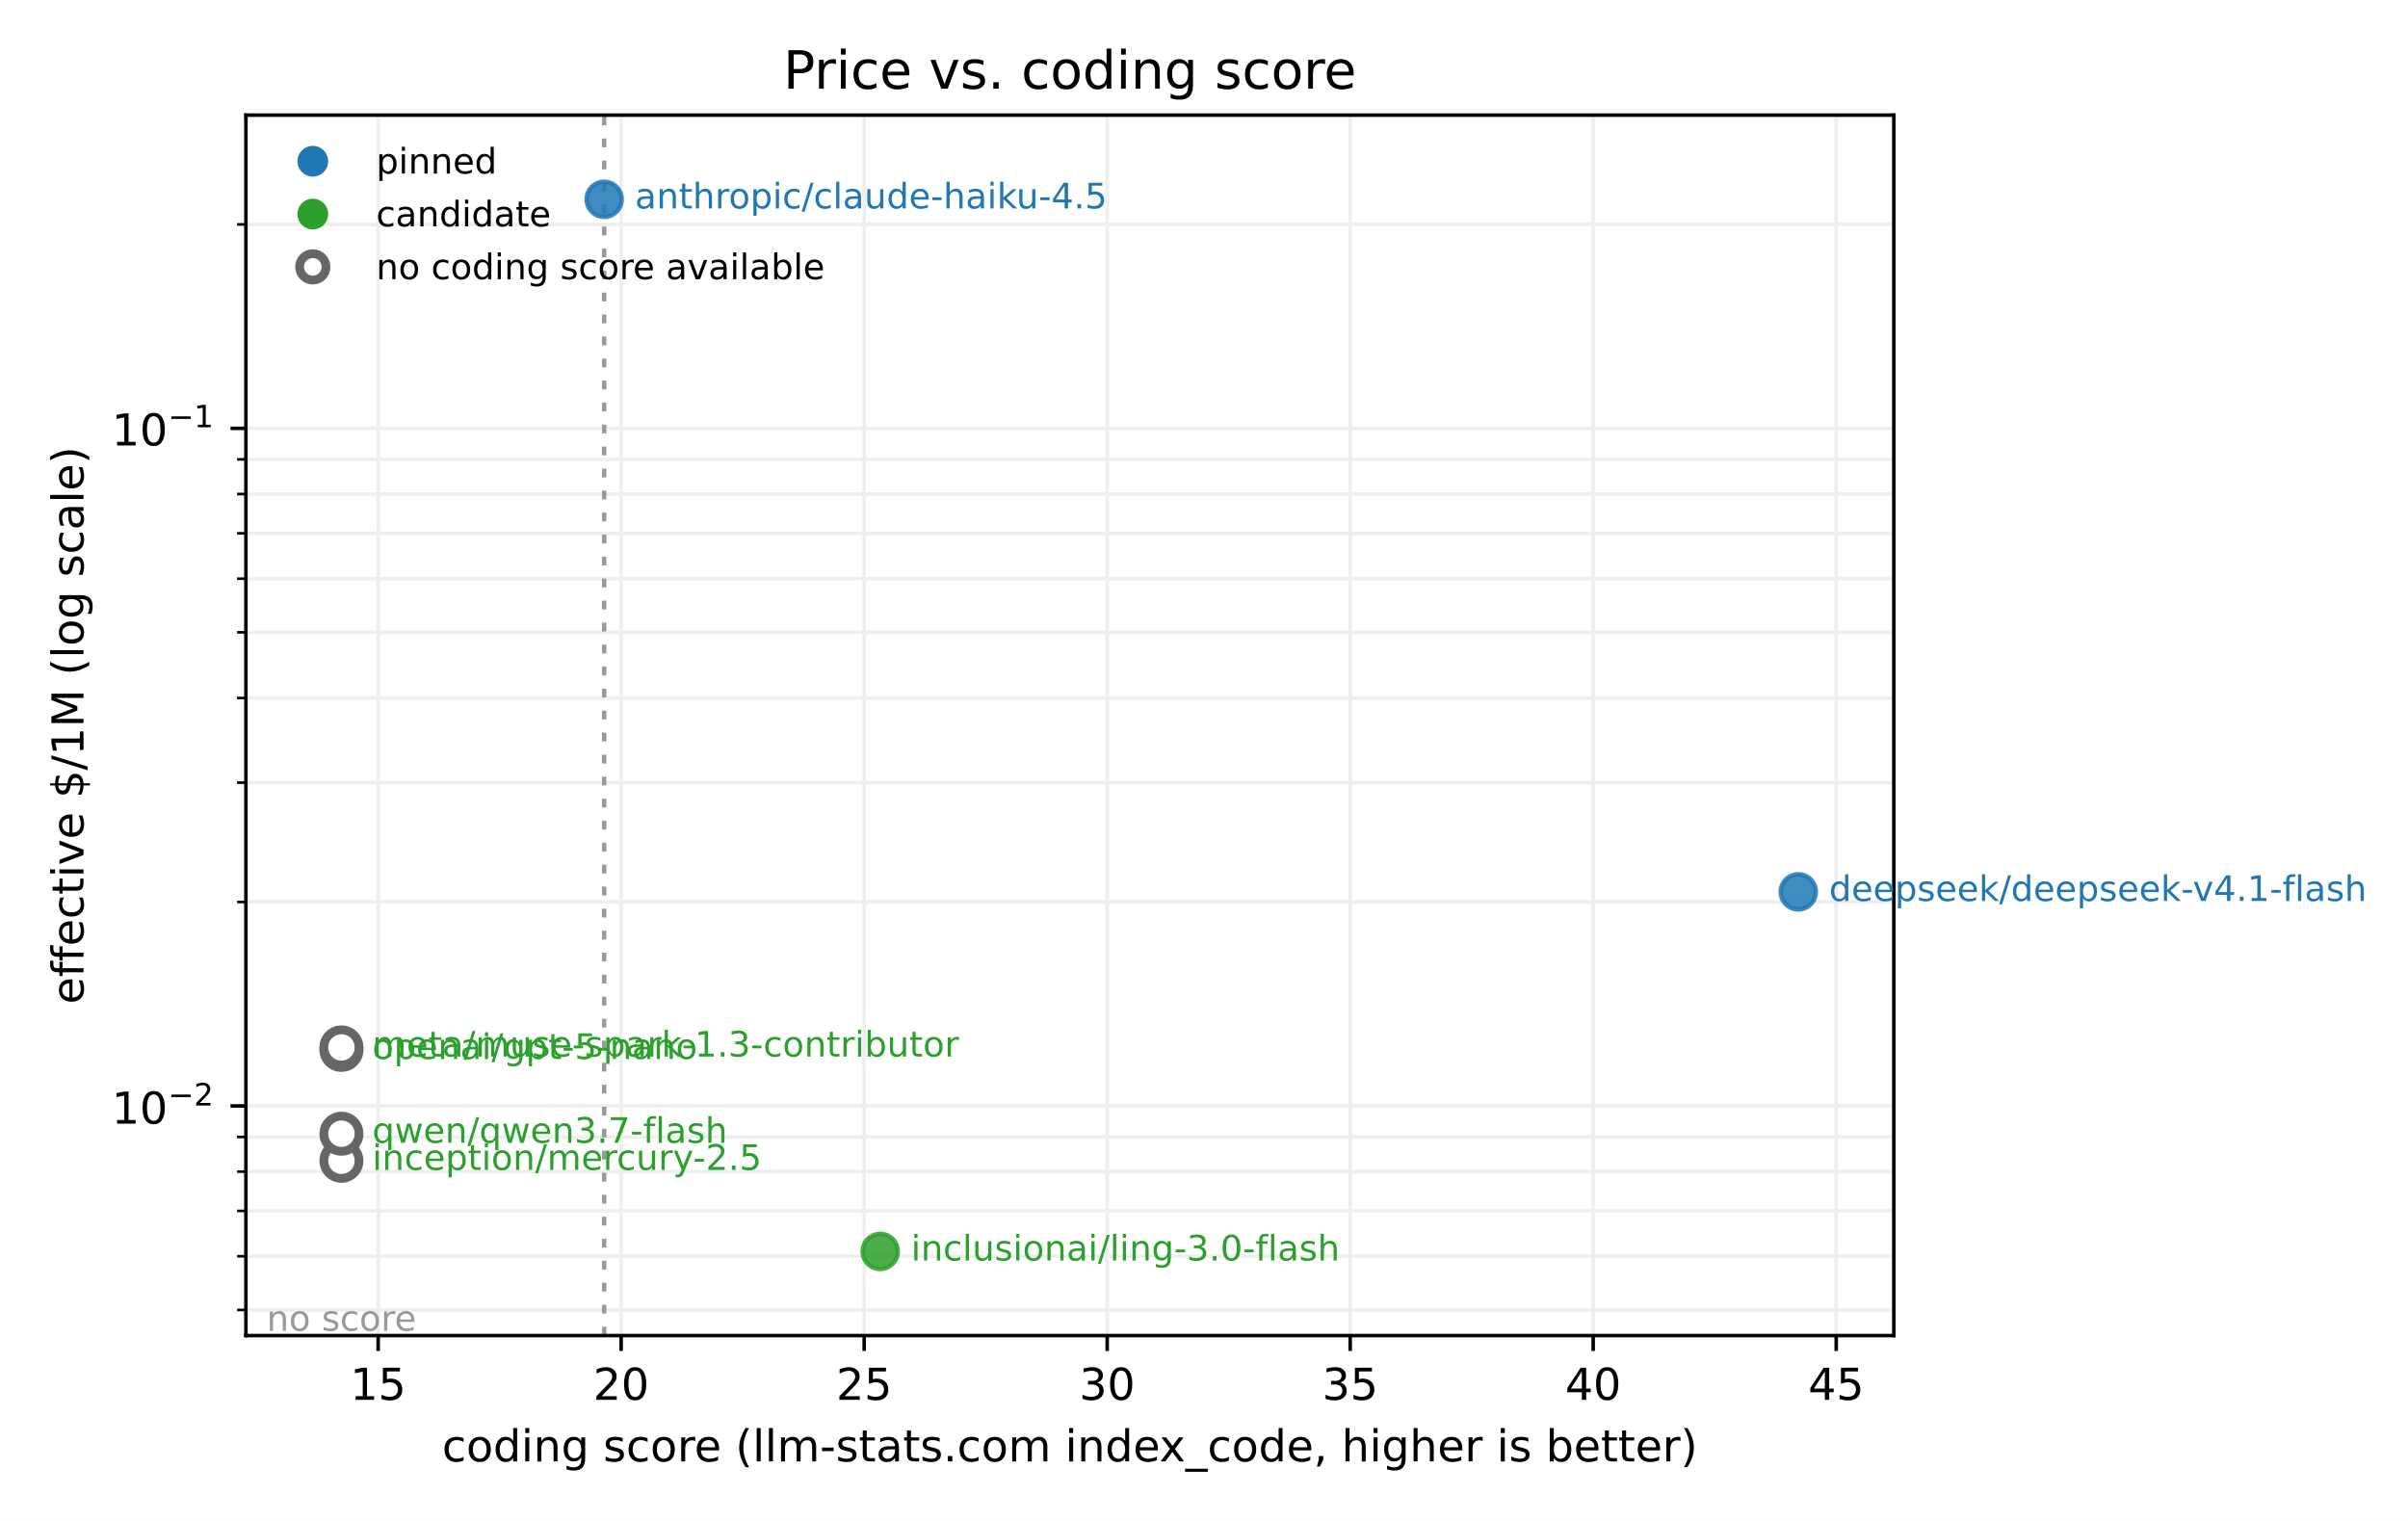
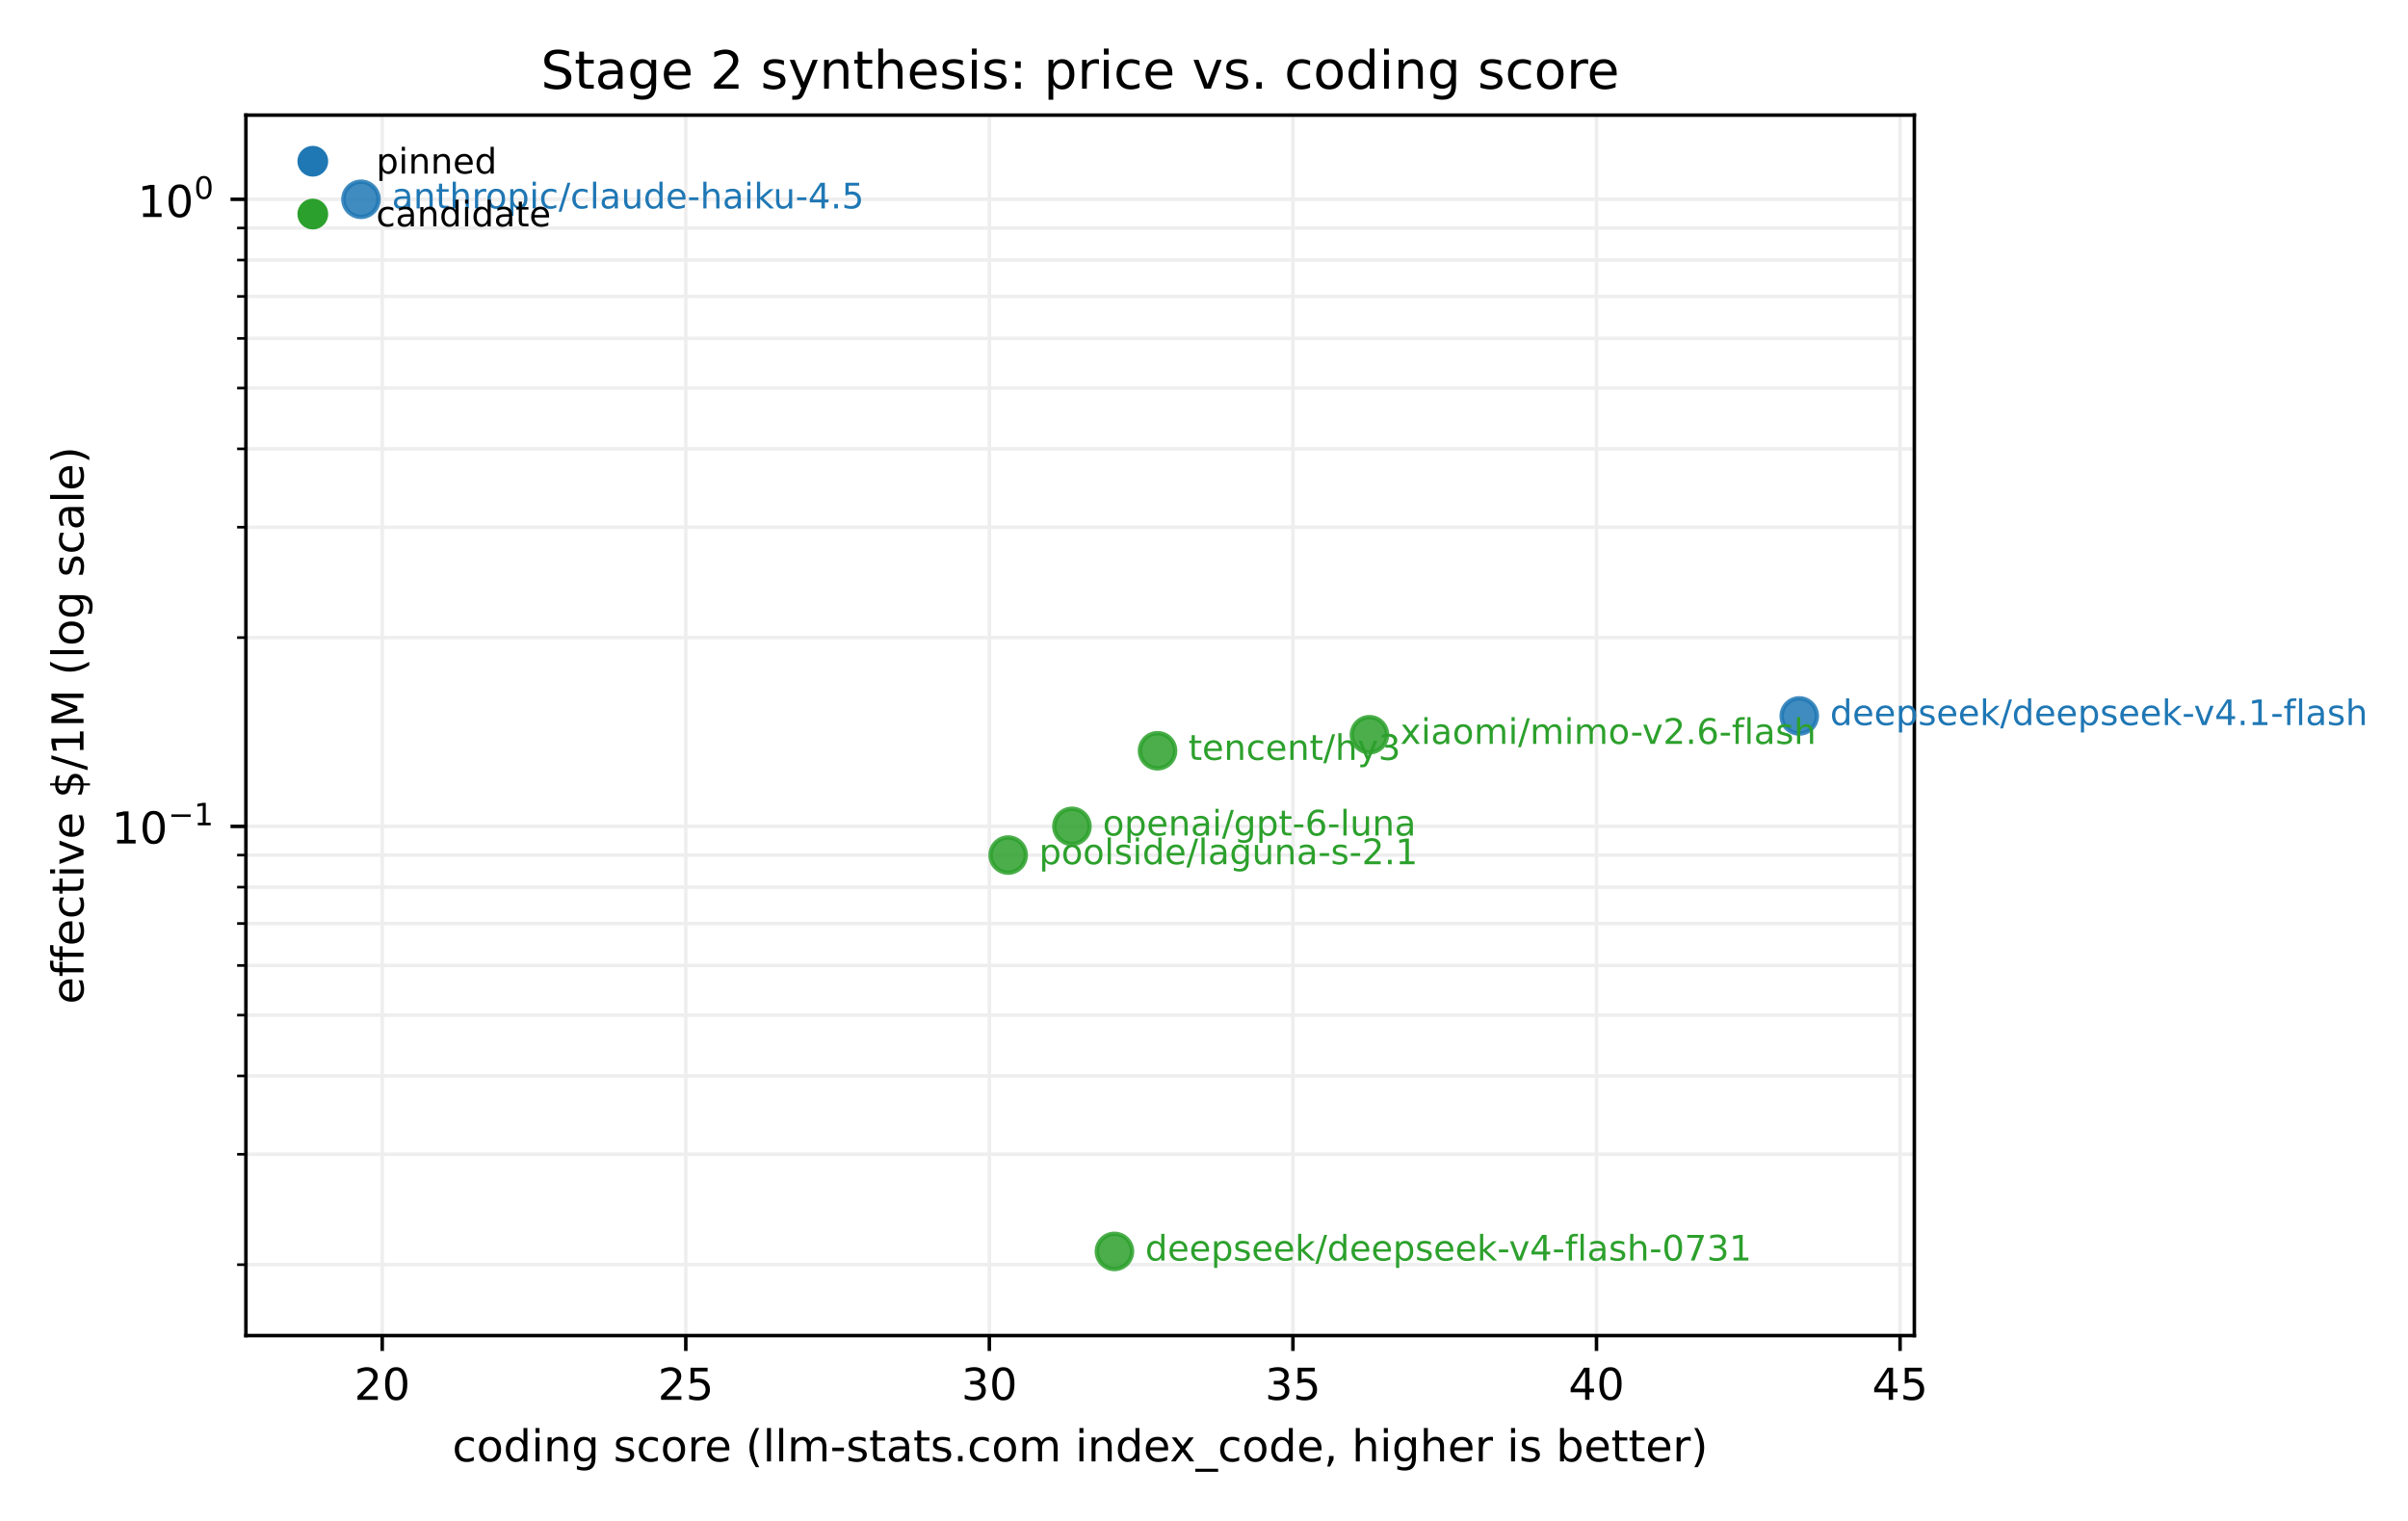
<svg xmlns="http://www.w3.org/2000/svg" xmlns:xlink="http://www.w3.org/1999/xlink" width="547.2pt" height="345.6pt" viewBox="0 0 547.2 345.6" version="1.1">
  <defs>
    <style type="text/css">*{stroke-linejoin: round; stroke-linecap: butt}</style>
  </defs>
  <g id="figure_1">
    <g id="patch_1">
      <path d="M 0 345.6  L 547.2 345.6  L 547.2 0  L 0 0  z " style="fill: #ffffff" />
    </g>
    <g id="axes_1">
      <g id="patch_2">
-         <path d="M 55.882 303.478  L 430.358 303.478  L 430.358 26.16  L 55.882 26.16  z " style="fill: #ffffff" />
+         <path d="M 55.882 303.478  L 435.021 303.478  L 435.021 26.16  L 55.882 26.16  z " style="fill: #ffffff" />
      </g>
      <g id="matplotlib.axis_1">
        <g id="xtick_1">
          <g id="line2d_1">
-             <path d="M 85.934 303.478  L 85.934 26.16  " clip-path="url(#pd146628f60)" style="fill: none; stroke: #eeeeee; stroke-width: 0.8; stroke-linecap: square" />
+             <path d="M 86.859 303.478  L 86.859 26.16  " clip-path="url(#p8eb4d63039)" style="fill: none; stroke: #eeeeee; stroke-width: 0.8; stroke-linecap: square" />
          </g>
          <g id="line2d_2">
            <defs>
-               <path id="me5ed998a8a" d="M 0 0  L 0 3.5  " style="stroke: #000000; stroke-width: 0.8" />
+               <path id="m6bf2c180ce" d="M 0 0  L 0 3.5  " style="stroke: #000000; stroke-width: 0.8" />
            </defs>
            <g>
-               <use xlink:href="#me5ed998a8a" x="85.934" y="303.478" style="stroke: #000000; stroke-width: 0.8" />
+               <use xlink:href="#m6bf2c180ce" x="86.859" y="303.478" style="stroke: #000000; stroke-width: 0.8" />
            </g>
          </g>
          <g id="text_1">
-             <text style="font-size: 10px; font-family: 'DejaVu Sans', 'Bitstream Vera Sans', 'Computer Modern Sans Serif', 'Lucida Grande', 'Verdana', 'Geneva', 'Lucid', 'Arial', 'Helvetica', 'Avant Garde', sans-serif; text-anchor: middle" x="85.934" y="318.075" transform="rotate(-0 85.93397 318.0753)">15</text>
+             <text style="font-size: 10px; font-family: 'DejaVu Sans', 'Bitstream Vera Sans', 'Computer Modern Sans Serif', 'Lucida Grande', 'Verdana', 'Geneva', 'Lucid', 'Arial', 'Helvetica', 'Avant Garde', sans-serif; text-anchor: middle" x="86.859" y="318.075" transform="rotate(-0 86.85865 318.0753)">20</text>
          </g>
        </g>
        <g id="xtick_2">
          <g id="line2d_3">
-             <path d="M 141.156 303.478  L 141.156 26.16  " clip-path="url(#pd146628f60)" style="fill: none; stroke: #eeeeee; stroke-width: 0.8; stroke-linecap: square" />
+             <path d="M 155.842 303.478  L 155.842 26.16  " clip-path="url(#p8eb4d63039)" style="fill: none; stroke: #eeeeee; stroke-width: 0.8; stroke-linecap: square" />
          </g>
          <g id="line2d_4">
            <g>
-               <use xlink:href="#me5ed998a8a" x="141.156" y="303.478" style="stroke: #000000; stroke-width: 0.8" />
+               <use xlink:href="#m6bf2c180ce" x="155.842" y="303.478" style="stroke: #000000; stroke-width: 0.8" />
            </g>
          </g>
          <g id="text_2">
-             <text style="font-size: 10px; font-family: 'DejaVu Sans', 'Bitstream Vera Sans', 'Computer Modern Sans Serif', 'Lucida Grande', 'Verdana', 'Geneva', 'Lucid', 'Arial', 'Helvetica', 'Avant Garde', sans-serif; text-anchor: middle" x="141.156" y="318.075" transform="rotate(-0 141.1556 318.0753)">20</text>
+             <text style="font-size: 10px; font-family: 'DejaVu Sans', 'Bitstream Vera Sans', 'Computer Modern Sans Serif', 'Lucida Grande', 'Verdana', 'Geneva', 'Lucid', 'Arial', 'Helvetica', 'Avant Garde', sans-serif; text-anchor: middle" x="155.842" y="318.075" transform="rotate(-0 155.8421 318.0753)">25</text>
          </g>
        </g>
        <g id="xtick_3">
          <g id="line2d_5">
-             <path d="M 196.377 303.478  L 196.377 26.16  " clip-path="url(#pd146628f60)" style="fill: none; stroke: #eeeeee; stroke-width: 0.8; stroke-linecap: square" />
+             <path d="M 224.825 303.478  L 224.825 26.16  " clip-path="url(#p8eb4d63039)" style="fill: none; stroke: #eeeeee; stroke-width: 0.8; stroke-linecap: square" />
          </g>
          <g id="line2d_6">
            <g>
-               <use xlink:href="#me5ed998a8a" x="196.377" y="303.478" style="stroke: #000000; stroke-width: 0.8" />
+               <use xlink:href="#m6bf2c180ce" x="224.825" y="303.478" style="stroke: #000000; stroke-width: 0.8" />
            </g>
          </g>
          <g id="text_3">
-             <text style="font-size: 10px; font-family: 'DejaVu Sans', 'Bitstream Vera Sans', 'Computer Modern Sans Serif', 'Lucida Grande', 'Verdana', 'Geneva', 'Lucid', 'Arial', 'Helvetica', 'Avant Garde', sans-serif; text-anchor: middle" x="196.377" y="318.075" transform="rotate(-0 196.3773 318.0753)">25</text>
+             <text style="font-size: 10px; font-family: 'DejaVu Sans', 'Bitstream Vera Sans', 'Computer Modern Sans Serif', 'Lucida Grande', 'Verdana', 'Geneva', 'Lucid', 'Arial', 'Helvetica', 'Avant Garde', sans-serif; text-anchor: middle" x="224.825" y="318.075" transform="rotate(-0 224.8255 318.0753)">30</text>
          </g>
        </g>
        <g id="xtick_4">
          <g id="line2d_7">
-             <path d="M 251.599 303.478  L 251.599 26.16  " clip-path="url(#pd146628f60)" style="fill: none; stroke: #eeeeee; stroke-width: 0.8; stroke-linecap: square" />
+             <path d="M 293.809 303.478  L 293.809 26.16  " clip-path="url(#p8eb4d63039)" style="fill: none; stroke: #eeeeee; stroke-width: 0.8; stroke-linecap: square" />
          </g>
          <g id="line2d_8">
            <g>
-               <use xlink:href="#me5ed998a8a" x="251.599" y="303.478" style="stroke: #000000; stroke-width: 0.8" />
+               <use xlink:href="#m6bf2c180ce" x="293.809" y="303.478" style="stroke: #000000; stroke-width: 0.8" />
            </g>
          </g>
          <g id="text_4">
-             <text style="font-size: 10px; font-family: 'DejaVu Sans', 'Bitstream Vera Sans', 'Computer Modern Sans Serif', 'Lucida Grande', 'Verdana', 'Geneva', 'Lucid', 'Arial', 'Helvetica', 'Avant Garde', sans-serif; text-anchor: middle" x="251.599" y="318.075" transform="rotate(-0 251.599 318.0753)">30</text>
+             <text style="font-size: 10px; font-family: 'DejaVu Sans', 'Bitstream Vera Sans', 'Computer Modern Sans Serif', 'Lucida Grande', 'Verdana', 'Geneva', 'Lucid', 'Arial', 'Helvetica', 'Avant Garde', sans-serif; text-anchor: middle" x="293.809" y="318.075" transform="rotate(-0 293.8089 318.0753)">35</text>
          </g>
        </g>
        <g id="xtick_5">
          <g id="line2d_9">
-             <path d="M 306.821 303.478  L 306.821 26.16  " clip-path="url(#pd146628f60)" style="fill: none; stroke: #eeeeee; stroke-width: 0.8; stroke-linecap: square" />
+             <path d="M 362.792 303.478  L 362.792 26.16  " clip-path="url(#p8eb4d63039)" style="fill: none; stroke: #eeeeee; stroke-width: 0.8; stroke-linecap: square" />
          </g>
          <g id="line2d_10">
            <g>
-               <use xlink:href="#me5ed998a8a" x="306.821" y="303.478" style="stroke: #000000; stroke-width: 0.8" />
+               <use xlink:href="#m6bf2c180ce" x="362.792" y="303.478" style="stroke: #000000; stroke-width: 0.8" />
            </g>
          </g>
          <g id="text_5">
-             <text style="font-size: 10px; font-family: 'DejaVu Sans', 'Bitstream Vera Sans', 'Computer Modern Sans Serif', 'Lucida Grande', 'Verdana', 'Geneva', 'Lucid', 'Arial', 'Helvetica', 'Avant Garde', sans-serif; text-anchor: middle" x="306.821" y="318.075" transform="rotate(-0 306.8206 318.0753)">35</text>
+             <text style="font-size: 10px; font-family: 'DejaVu Sans', 'Bitstream Vera Sans', 'Computer Modern Sans Serif', 'Lucida Grande', 'Verdana', 'Geneva', 'Lucid', 'Arial', 'Helvetica', 'Avant Garde', sans-serif; text-anchor: middle" x="362.792" y="318.075" transform="rotate(-0 362.7923 318.0753)">40</text>
          </g>
        </g>
        <g id="xtick_6">
          <g id="line2d_11">
-             <path d="M 362.042 303.478  L 362.042 26.16  " clip-path="url(#pd146628f60)" style="fill: none; stroke: #eeeeee; stroke-width: 0.8; stroke-linecap: square" />
+             <path d="M 431.776 303.478  L 431.776 26.16  " clip-path="url(#p8eb4d63039)" style="fill: none; stroke: #eeeeee; stroke-width: 0.8; stroke-linecap: square" />
          </g>
          <g id="line2d_12">
            <g>
-               <use xlink:href="#me5ed998a8a" x="362.042" y="303.478" style="stroke: #000000; stroke-width: 0.8" />
+               <use xlink:href="#m6bf2c180ce" x="431.776" y="303.478" style="stroke: #000000; stroke-width: 0.8" />
            </g>
          </g>
          <g id="text_6">
-             <text style="font-size: 10px; font-family: 'DejaVu Sans', 'Bitstream Vera Sans', 'Computer Modern Sans Serif', 'Lucida Grande', 'Verdana', 'Geneva', 'Lucid', 'Arial', 'Helvetica', 'Avant Garde', sans-serif; text-anchor: middle" x="362.042" y="318.075" transform="rotate(-0 362.0423 318.0753)">40</text>
-           </g>
-         </g>
-         <g id="xtick_7">
-           <g id="line2d_13">
-             <path d="M 417.264 303.478  L 417.264 26.16  " clip-path="url(#pd146628f60)" style="fill: none; stroke: #eeeeee; stroke-width: 0.8; stroke-linecap: square" />
-           </g>
-           <g id="line2d_14">
-             <g>
-               <use xlink:href="#me5ed998a8a" x="417.264" y="303.478" style="stroke: #000000; stroke-width: 0.8" />
-             </g>
-           </g>
-           <g id="text_7">
-             <text style="font-size: 10px; font-family: 'DejaVu Sans', 'Bitstream Vera Sans', 'Computer Modern Sans Serif', 'Lucida Grande', 'Verdana', 'Geneva', 'Lucid', 'Arial', 'Helvetica', 'Avant Garde', sans-serif; text-anchor: middle" x="417.264" y="318.075" transform="rotate(-0 417.2639 318.0753)">45</text>
-           </g>
-         </g>
-         <g id="text_8">
-           <text style="font-size: 10px; font-family: 'DejaVu Sans', 'Bitstream Vera Sans', 'Computer Modern Sans Serif', 'Lucida Grande', 'Verdana', 'Geneva', 'Lucid', 'Arial', 'Helvetica', 'Avant Garde', sans-serif; text-anchor: middle" x="243.12" y="332.076" transform="rotate(-0 243.1202 332.0761)">coding score (llm-stats.com index_code, higher is better)</text>
+             <text style="font-size: 10px; font-family: 'DejaVu Sans', 'Bitstream Vera Sans', 'Computer Modern Sans Serif', 'Lucida Grande', 'Verdana', 'Geneva', 'Lucid', 'Arial', 'Helvetica', 'Avant Garde', sans-serif; text-anchor: middle" x="431.776" y="318.075" transform="rotate(-0 431.7757 318.0753)">45</text>
+           </g>
+         </g>
+         <g id="text_7">
+           <text style="font-size: 10px; font-family: 'DejaVu Sans', 'Bitstream Vera Sans', 'Computer Modern Sans Serif', 'Lucida Grande', 'Verdana', 'Geneva', 'Lucid', 'Arial', 'Helvetica', 'Avant Garde', sans-serif; text-anchor: middle" x="245.451" y="332.076" transform="rotate(-0 245.4515 332.0761)">coding score (llm-stats.com index_code, higher is better)</text>
        </g>
      </g>
      <g id="matplotlib.axis_2">
        <g id="ytick_1">
-           <g id="line2d_15">
-             <path d="M 55.882 251.3  L 430.358 251.3  " clip-path="url(#pd146628f60)" style="fill: none; stroke: #eeeeee; stroke-width: 0.8; stroke-linecap: square" />
-           </g>
-           <g id="line2d_16">
+           <g id="line2d_13">
+             <path d="M 55.882 187.775  L 435.021 187.775  " clip-path="url(#p8eb4d63039)" style="fill: none; stroke: #eeeeee; stroke-width: 0.8; stroke-linecap: square" />
+           </g>
+           <g id="line2d_14">
            <defs>
-               <path id="m672f24136f" d="M 0 0  L -3.5 0  " style="stroke: #000000; stroke-width: 0.8" />
+               <path id="mfe3a9c7c57" d="M 0 0  L -3.5 0  " style="stroke: #000000; stroke-width: 0.8" />
            </defs>
            <g>
-               <use xlink:href="#m672f24136f" x="55.882" y="251.3" style="stroke: #000000; stroke-width: 0.8" />
-             </g>
-           </g>
-           <g id="text_9">
-             <g transform="translate(25.38234 256.0004)">
-               <text>
-                 <tspan x="0" y="-0.675" style="font-size: 10px; font-family: 'DejaVu Sans'">1</tspan>
-                 <tspan x="6.362" y="-0.675" style="font-size: 10px; font-family: 'DejaVu Sans'">0</tspan>
-                 <tspan x="12.82" y="-4.805" style="font-size: 7px; font-family: 'DejaVu Sans'">−</tspan>
-                 <tspan x="18.686" y="-4.805" style="font-size: 7px; font-family: 'DejaVu Sans'">2</tspan>
-               </text>
-             </g>
-           </g>
-         </g>
-         <g id="ytick_2">
-           <g id="line2d_17">
-             <path d="M 55.882 97.335  L 430.358 97.335  " clip-path="url(#pd146628f60)" style="fill: none; stroke: #eeeeee; stroke-width: 0.8; stroke-linecap: square" />
-           </g>
-           <g id="line2d_18">
-             <g>
-               <use xlink:href="#m672f24136f" x="55.882" y="97.335" style="stroke: #000000; stroke-width: 0.8" />
-             </g>
-           </g>
-           <g id="text_10">
-             <g transform="translate(25.38234 101.9847)">
+               <use xlink:href="#mfe3a9c7c57" x="55.882" y="187.775" style="stroke: #000000; stroke-width: 0.8" />
+             </g>
+           </g>
+           <g id="text_8">
+             <g transform="translate(25.38234 192.4253)">
              <text>
                <tspan x="0" y="-0.762" style="font-size: 10px; font-family: 'DejaVu Sans'">1</tspan>
                <tspan x="6.362" y="-0.762" style="font-size: 10px; font-family: 'DejaVu Sans'">0</tspan>
                <tspan x="12.82" y="-4.892" style="font-size: 7px; font-family: 'DejaVu Sans'">−</tspan>
                <tspan x="18.686" y="-4.892" style="font-size: 7px; font-family: 'DejaVu Sans'">1</tspan>
              </text>
            </g>
          </g>
        </g>
+         <g id="ytick_2">
+           <g id="line2d_15">
+             <path d="M 55.882 45.285  L 435.021 45.285  " clip-path="url(#p8eb4d63039)" style="fill: none; stroke: #eeeeee; stroke-width: 0.8; stroke-linecap: square" />
+           </g>
+           <g id="line2d_16">
+             <g>
+               <use xlink:href="#mfe3a9c7c57" x="55.882" y="45.285" style="stroke: #000000; stroke-width: 0.8" />
+             </g>
+           </g>
+           <g id="text_9">
+             <g transform="translate(31.28234 49.98536)">
+               <text>
+                 <tspan x="0" y="-0.675" style="font-size: 10px; font-family: 'DejaVu Sans'">1</tspan>
+                 <tspan x="6.362" y="-0.675" style="font-size: 10px; font-family: 'DejaVu Sans'">0</tspan>
+                 <tspan x="12.82" y="-4.805" style="font-size: 7px; font-family: 'DejaVu Sans'">0</tspan>
+               </text>
+             </g>
+           </g>
+         </g>
        <g id="ytick_3">
+           <g id="line2d_17">
+             <path d="M 55.882 287.372  L 435.021 287.372  " clip-path="url(#p8eb4d63039)" style="fill: none; stroke: #eeeeee; stroke-width: 0.8; stroke-linecap: square" />
+           </g>
+           <g id="line2d_18">
+             <defs>
+               <path id="m5beb998889" d="M 0 0  L -2 0  " style="stroke: #000000; stroke-width: 0.6" />
+             </defs>
+             <g>
+               <use xlink:href="#m5beb998889" x="55.882" y="287.372" style="stroke: #000000; stroke-width: 0.6" />
+             </g>
+           </g>
+         </g>
+         <g id="ytick_4">
          <g id="line2d_19">
-             <path d="M 55.882 297.649  L 430.358 297.649  " clip-path="url(#pd146628f60)" style="fill: none; stroke: #eeeeee; stroke-width: 0.8; stroke-linecap: square" />
+             <path d="M 55.882 262.28  L 435.021 262.28  " clip-path="url(#p8eb4d63039)" style="fill: none; stroke: #eeeeee; stroke-width: 0.8; stroke-linecap: square" />
          </g>
          <g id="line2d_20">
-             <defs>
-               <path id="mcf8f1d954f" d="M 0 0  L -2 0  " style="stroke: #000000; stroke-width: 0.6" />
-             </defs>
-             <g>
-               <use xlink:href="#mcf8f1d954f" x="55.882" y="297.649" style="stroke: #000000; stroke-width: 0.6" />
-             </g>
-           </g>
-         </g>
-         <g id="ytick_4">
+             <g>
+               <use xlink:href="#m5beb998889" x="55.882" y="262.28" style="stroke: #000000; stroke-width: 0.6" />
+             </g>
+           </g>
+         </g>
+         <g id="ytick_5">
          <g id="line2d_21">
-             <path d="M 55.882 285.458  L 430.358 285.458  " clip-path="url(#pd146628f60)" style="fill: none; stroke: #eeeeee; stroke-width: 0.8; stroke-linecap: square" />
+             <path d="M 55.882 244.478  L 435.021 244.478  " clip-path="url(#p8eb4d63039)" style="fill: none; stroke: #eeeeee; stroke-width: 0.8; stroke-linecap: square" />
          </g>
          <g id="line2d_22">
            <g>
-               <use xlink:href="#mcf8f1d954f" x="55.882" y="285.458" style="stroke: #000000; stroke-width: 0.6" />
-             </g>
-           </g>
-         </g>
-         <g id="ytick_5">
+               <use xlink:href="#m5beb998889" x="55.882" y="244.478" style="stroke: #000000; stroke-width: 0.6" />
+             </g>
+           </g>
+         </g>
+         <g id="ytick_6">
          <g id="line2d_23">
-             <path d="M 55.882 275.15  L 430.358 275.15  " clip-path="url(#pd146628f60)" style="fill: none; stroke: #eeeeee; stroke-width: 0.8; stroke-linecap: square" />
+             <path d="M 55.882 230.669  L 435.021 230.669  " clip-path="url(#p8eb4d63039)" style="fill: none; stroke: #eeeeee; stroke-width: 0.8; stroke-linecap: square" />
          </g>
          <g id="line2d_24">
            <g>
-               <use xlink:href="#mcf8f1d954f" x="55.882" y="275.15" style="stroke: #000000; stroke-width: 0.6" />
-             </g>
-           </g>
-         </g>
-         <g id="ytick_6">
+               <use xlink:href="#m5beb998889" x="55.882" y="230.669" style="stroke: #000000; stroke-width: 0.6" />
+             </g>
+           </g>
+         </g>
+         <g id="ytick_7">
          <g id="line2d_25">
-             <path d="M 55.882 266.221  L 430.358 266.221  " clip-path="url(#pd146628f60)" style="fill: none; stroke: #eeeeee; stroke-width: 0.8; stroke-linecap: square" />
+             <path d="M 55.882 219.387  L 435.021 219.387  " clip-path="url(#p8eb4d63039)" style="fill: none; stroke: #eeeeee; stroke-width: 0.8; stroke-linecap: square" />
          </g>
          <g id="line2d_26">
            <g>
-               <use xlink:href="#mcf8f1d954f" x="55.882" y="266.221" style="stroke: #000000; stroke-width: 0.6" />
-             </g>
-           </g>
-         </g>
-         <g id="ytick_7">
+               <use xlink:href="#m5beb998889" x="55.882" y="219.387" style="stroke: #000000; stroke-width: 0.6" />
+             </g>
+           </g>
+         </g>
+         <g id="ytick_8">
          <g id="line2d_27">
-             <path d="M 55.882 258.346  L 430.358 258.346  " clip-path="url(#pd146628f60)" style="fill: none; stroke: #eeeeee; stroke-width: 0.8; stroke-linecap: square" />
+             <path d="M 55.882 209.847  L 435.021 209.847  " clip-path="url(#p8eb4d63039)" style="fill: none; stroke: #eeeeee; stroke-width: 0.8; stroke-linecap: square" />
          </g>
          <g id="line2d_28">
            <g>
-               <use xlink:href="#mcf8f1d954f" x="55.882" y="258.346" style="stroke: #000000; stroke-width: 0.6" />
-             </g>
-           </g>
-         </g>
-         <g id="ytick_8">
+               <use xlink:href="#m5beb998889" x="55.882" y="209.847" style="stroke: #000000; stroke-width: 0.6" />
+             </g>
+           </g>
+         </g>
+         <g id="ytick_9">
          <g id="line2d_29">
-             <path d="M 55.882 204.952  L 430.358 204.952  " clip-path="url(#pd146628f60)" style="fill: none; stroke: #eeeeee; stroke-width: 0.8; stroke-linecap: square" />
+             <path d="M 55.882 201.584  L 435.021 201.584  " clip-path="url(#p8eb4d63039)" style="fill: none; stroke: #eeeeee; stroke-width: 0.8; stroke-linecap: square" />
          </g>
          <g id="line2d_30">
            <g>
-               <use xlink:href="#mcf8f1d954f" x="55.882" y="204.952" style="stroke: #000000; stroke-width: 0.6" />
-             </g>
-           </g>
-         </g>
-         <g id="ytick_9">
+               <use xlink:href="#m5beb998889" x="55.882" y="201.584" style="stroke: #000000; stroke-width: 0.6" />
+             </g>
+           </g>
+         </g>
+         <g id="ytick_10">
          <g id="line2d_31">
-             <path d="M 55.882 177.84  L 430.358 177.84  " clip-path="url(#pd146628f60)" style="fill: none; stroke: #eeeeee; stroke-width: 0.8; stroke-linecap: square" />
+             <path d="M 55.882 194.295  L 435.021 194.295  " clip-path="url(#p8eb4d63039)" style="fill: none; stroke: #eeeeee; stroke-width: 0.8; stroke-linecap: square" />
          </g>
          <g id="line2d_32">
            <g>
-               <use xlink:href="#mcf8f1d954f" x="55.882" y="177.84" style="stroke: #000000; stroke-width: 0.6" />
-             </g>
-           </g>
-         </g>
-         <g id="ytick_10">
+               <use xlink:href="#m5beb998889" x="55.882" y="194.295" style="stroke: #000000; stroke-width: 0.6" />
+             </g>
+           </g>
+         </g>
+         <g id="ytick_11">
          <g id="line2d_33">
-             <path d="M 55.882 158.604  L 430.358 158.604  " clip-path="url(#pd146628f60)" style="fill: none; stroke: #eeeeee; stroke-width: 0.8; stroke-linecap: square" />
+             <path d="M 55.882 144.882  L 435.021 144.882  " clip-path="url(#p8eb4d63039)" style="fill: none; stroke: #eeeeee; stroke-width: 0.8; stroke-linecap: square" />
          </g>
          <g id="line2d_34">
            <g>
-               <use xlink:href="#mcf8f1d954f" x="55.882" y="158.604" style="stroke: #000000; stroke-width: 0.6" />
-             </g>
-           </g>
-         </g>
-         <g id="ytick_11">
+               <use xlink:href="#m5beb998889" x="55.882" y="144.882" style="stroke: #000000; stroke-width: 0.6" />
+             </g>
+           </g>
+         </g>
+         <g id="ytick_12">
          <g id="line2d_35">
-             <path d="M 55.882 143.683  L 430.358 143.683  " clip-path="url(#pd146628f60)" style="fill: none; stroke: #eeeeee; stroke-width: 0.8; stroke-linecap: square" />
+             <path d="M 55.882 119.79  L 435.021 119.79  " clip-path="url(#p8eb4d63039)" style="fill: none; stroke: #eeeeee; stroke-width: 0.8; stroke-linecap: square" />
          </g>
          <g id="line2d_36">
            <g>
-               <use xlink:href="#mcf8f1d954f" x="55.882" y="143.683" style="stroke: #000000; stroke-width: 0.6" />
-             </g>
-           </g>
-         </g>
-         <g id="ytick_12">
+               <use xlink:href="#m5beb998889" x="55.882" y="119.79" style="stroke: #000000; stroke-width: 0.6" />
+             </g>
+           </g>
+         </g>
+         <g id="ytick_13">
          <g id="line2d_37">
-             <path d="M 55.882 131.492  L 430.358 131.492  " clip-path="url(#pd146628f60)" style="fill: none; stroke: #eeeeee; stroke-width: 0.8; stroke-linecap: square" />
+             <path d="M 55.882 101.988  L 435.021 101.988  " clip-path="url(#p8eb4d63039)" style="fill: none; stroke: #eeeeee; stroke-width: 0.8; stroke-linecap: square" />
          </g>
          <g id="line2d_38">
            <g>
-               <use xlink:href="#mcf8f1d954f" x="55.882" y="131.492" style="stroke: #000000; stroke-width: 0.6" />
-             </g>
-           </g>
-         </g>
-         <g id="ytick_13">
+               <use xlink:href="#m5beb998889" x="55.882" y="101.988" style="stroke: #000000; stroke-width: 0.6" />
+             </g>
+           </g>
+         </g>
+         <g id="ytick_14">
          <g id="line2d_39">
-             <path d="M 55.882 121.184  L 430.358 121.184  " clip-path="url(#pd146628f60)" style="fill: none; stroke: #eeeeee; stroke-width: 0.8; stroke-linecap: square" />
+             <path d="M 55.882 88.179  L 435.021 88.179  " clip-path="url(#p8eb4d63039)" style="fill: none; stroke: #eeeeee; stroke-width: 0.8; stroke-linecap: square" />
          </g>
          <g id="line2d_40">
            <g>
-               <use xlink:href="#mcf8f1d954f" x="55.882" y="121.184" style="stroke: #000000; stroke-width: 0.6" />
-             </g>
-           </g>
-         </g>
-         <g id="ytick_14">
+               <use xlink:href="#m5beb998889" x="55.882" y="88.179" style="stroke: #000000; stroke-width: 0.6" />
+             </g>
+           </g>
+         </g>
+         <g id="ytick_15">
          <g id="line2d_41">
-             <path d="M 55.882 112.256  L 430.358 112.256  " clip-path="url(#pd146628f60)" style="fill: none; stroke: #eeeeee; stroke-width: 0.8; stroke-linecap: square" />
+             <path d="M 55.882 76.897  L 435.021 76.897  " clip-path="url(#p8eb4d63039)" style="fill: none; stroke: #eeeeee; stroke-width: 0.8; stroke-linecap: square" />
          </g>
          <g id="line2d_42">
            <g>
-               <use xlink:href="#mcf8f1d954f" x="55.882" y="112.256" style="stroke: #000000; stroke-width: 0.6" />
-             </g>
-           </g>
-         </g>
-         <g id="ytick_15">
+               <use xlink:href="#m5beb998889" x="55.882" y="76.897" style="stroke: #000000; stroke-width: 0.6" />
+             </g>
+           </g>
+         </g>
+         <g id="ytick_16">
          <g id="line2d_43">
-             <path d="M 55.882 104.38  L 430.358 104.38  " clip-path="url(#pd146628f60)" style="fill: none; stroke: #eeeeee; stroke-width: 0.8; stroke-linecap: square" />
+             <path d="M 55.882 67.357  L 435.021 67.357  " clip-path="url(#p8eb4d63039)" style="fill: none; stroke: #eeeeee; stroke-width: 0.8; stroke-linecap: square" />
          </g>
          <g id="line2d_44">
            <g>
-               <use xlink:href="#mcf8f1d954f" x="55.882" y="104.38" style="stroke: #000000; stroke-width: 0.6" />
-             </g>
-           </g>
-         </g>
-         <g id="ytick_16">
+               <use xlink:href="#m5beb998889" x="55.882" y="67.357" style="stroke: #000000; stroke-width: 0.6" />
+             </g>
+           </g>
+         </g>
+         <g id="ytick_17">
          <g id="line2d_45">
-             <path d="M 55.882 50.986  L 430.358 50.986  " clip-path="url(#pd146628f60)" style="fill: none; stroke: #eeeeee; stroke-width: 0.8; stroke-linecap: square" />
+             <path d="M 55.882 59.094  L 435.021 59.094  " clip-path="url(#p8eb4d63039)" style="fill: none; stroke: #eeeeee; stroke-width: 0.8; stroke-linecap: square" />
          </g>
          <g id="line2d_46">
            <g>
-               <use xlink:href="#mcf8f1d954f" x="55.882" y="50.986" style="stroke: #000000; stroke-width: 0.6" />
-             </g>
-           </g>
-         </g>
-         <g id="text_11">
+               <use xlink:href="#m5beb998889" x="55.882" y="59.094" style="stroke: #000000; stroke-width: 0.6" />
+             </g>
+           </g>
+         </g>
+         <g id="ytick_18">
+           <g id="line2d_47">
+             <path d="M 55.882 51.805  L 435.021 51.805  " clip-path="url(#p8eb4d63039)" style="fill: none; stroke: #eeeeee; stroke-width: 0.8; stroke-linecap: square" />
+           </g>
+           <g id="line2d_48">
+             <g>
+               <use xlink:href="#m5beb998889" x="55.882" y="51.805" style="stroke: #000000; stroke-width: 0.6" />
+             </g>
+           </g>
+         </g>
+         <g id="text_10">
          <text style="font-size: 10px; font-family: 'DejaVu Sans', 'Bitstream Vera Sans', 'Computer Modern Sans Serif', 'Lucida Grande', 'Verdana', 'Geneva', 'Lucid', 'Arial', 'Helvetica', 'Avant Garde', sans-serif; text-anchor: middle" x="18.98" y="164.819" transform="rotate(-90 18.98 164.8188)">effective $/1M (log scale)</text>
        </g>
-       </g>
-       <g id="line2d_47">
-         <path d="M 137.29 303.478  L 137.29 26.16  " clip-path="url(#pd146628f60)" style="fill: none; stroke-dasharray: 2,3; stroke-dashoffset: 0; stroke: #999999" />
      </g>
      <g id="patch_3">
        <path d="M 55.882 303.478  L 55.882 26.16  " style="fill: none; stroke: #000000; stroke-width: 0.8; stroke-linejoin: miter; stroke-linecap: square" />
      </g>
      <g id="patch_4">
-         <path d="M 430.358 303.478  L 430.358 26.16  " style="fill: none; stroke: #000000; stroke-width: 0.8; stroke-linejoin: miter; stroke-linecap: square" />
+         <path d="M 435.021 303.478  L 435.021 26.16  " style="fill: none; stroke: #000000; stroke-width: 0.8; stroke-linejoin: miter; stroke-linecap: square" />
      </g>
      <g id="patch_5">
-         <path d="M 55.882 303.478  L 430.358 303.478  " style="fill: none; stroke: #000000; stroke-width: 0.8; stroke-linejoin: miter; stroke-linecap: square" />
+         <path d="M 55.882 303.478  L 435.021 303.478  " style="fill: none; stroke: #000000; stroke-width: 0.8; stroke-linejoin: miter; stroke-linecap: square" />
      </g>
      <g id="patch_6">
-         <path d="M 55.882 26.16  L 430.358 26.16  " style="fill: none; stroke: #000000; stroke-width: 0.8; stroke-linejoin: miter; stroke-linecap: square" />
+         <path d="M 55.882 26.16  L 435.021 26.16  " style="fill: none; stroke: #000000; stroke-width: 0.8; stroke-linejoin: miter; stroke-linecap: square" />
      </g>
      <g id="PathCollection_1">
        <defs>
-           <path id="ma41bde24d3" d="M 0 4  C 1.061 4 2.078 3.579 2.828 2.828  C 3.579 2.078 4 1.061 4 0  C 4 -1.061 3.579 -2.078 2.828 -2.828  C 2.078 -3.579 1.061 -4 0 -4  C -1.061 -4 -2.078 -3.579 -2.828 -2.828  C -3.579 -2.078 -4 -1.061 -4 0  C -4 1.061 -3.579 2.078 -2.828 2.828  C -2.078 3.579 -1.061 4 0 4  z " style="stroke: #1f77b4; stroke-opacity: 0.85" />
+           <path id="m00b483c3cb" d="M 0 4  C 1.061 4 2.078 3.579 2.828 2.828  C 3.579 2.078 4 1.061 4 0  C 4 -1.061 3.579 -2.078 2.828 -2.828  C 2.078 -3.579 1.061 -4 0 -4  C -1.061 -4 -2.078 -3.579 -2.828 -2.828  C -3.579 -2.078 -4 -1.061 -4 0  C -4 1.061 -3.579 2.078 -2.828 2.828  C -2.078 3.579 -1.061 4 0 4  z " style="stroke: #1f77b4; stroke-opacity: 0.85" />
        </defs>
-         <g clip-path="url(#pd146628f60)">
-           <use xlink:href="#ma41bde24d3" x="408.649" y="202.652" style="fill: #1f77b4; fill-opacity: 0.85; stroke: #1f77b4; stroke-opacity: 0.85" />
+         <g clip-path="url(#p8eb4d63039)">
+           <use xlink:href="#m00b483c3cb" x="408.873" y="162.684" style="fill: #1f77b4; fill-opacity: 0.85; stroke: #1f77b4; stroke-opacity: 0.85" />
+         </g>
+       </g>
+       <g id="text_11">
+         <text style="font-size: 8px; font-family: 'DejaVu Sans', 'Bitstream Vera Sans', 'Computer Modern Sans Serif', 'Lucida Grande', 'Verdana', 'Geneva', 'Lucid', 'Arial', 'Helvetica', 'Avant Garde', sans-serif; text-anchor: start; fill: #1f77b4" x="415.873" y="164.763" transform="rotate(-0 415.8732 164.7625)">deepseek/deepseek-v4.1-flash</text>
+       </g>
+       <g id="PathCollection_2">
+         <g clip-path="url(#p8eb4d63039)">
+           <use xlink:href="#m00b483c3cb" x="82.03" y="45.285" style="fill: #1f77b4; fill-opacity: 0.85; stroke: #1f77b4; stroke-opacity: 0.85" />
        </g>
      </g>
      <g id="text_12">
-         <text style="font-size: 8px; font-family: 'DejaVu Sans', 'Bitstream Vera Sans', 'Computer Modern Sans Serif', 'Lucida Grande', 'Verdana', 'Geneva', 'Lucid', 'Arial', 'Helvetica', 'Avant Garde', sans-serif; text-anchor: start; fill: #1f77b4" x="415.649" y="204.73" transform="rotate(-0 415.6494 204.7303)">deepseek/deepseek-v4.1-flash</text>
-       </g>
-       <g id="PathCollection_2">
-         <g clip-path="url(#pd146628f60)">
-           <use xlink:href="#ma41bde24d3" x="137.29" y="45.285" style="fill: #1f77b4; fill-opacity: 0.85; stroke: #1f77b4; stroke-opacity: 0.85" />
-         </g>
-       </g>
-       <g id="text_13">
-         <text style="font-size: 8px; font-family: 'DejaVu Sans', 'Bitstream Vera Sans', 'Computer Modern Sans Serif', 'Lucida Grande', 'Verdana', 'Geneva', 'Lucid', 'Arial', 'Helvetica', 'Avant Garde', sans-serif; text-anchor: start; fill: #1f77b4" x="144.29" y="47.364" transform="rotate(-0 144.2901 47.36379)">anthropic/claude-haiku-4.5</text>
+         <text style="font-size: 8px; font-family: 'DejaVu Sans', 'Bitstream Vera Sans', 'Computer Modern Sans Serif', 'Lucida Grande', 'Verdana', 'Geneva', 'Lucid', 'Arial', 'Helvetica', 'Avant Garde', sans-serif; text-anchor: start; fill: #1f77b4" x="89.03" y="47.364" transform="rotate(-0 89.02981 47.36379)">anthropic/claude-haiku-4.5</text>
      </g>
      <g id="PathCollection_3">
        <defs>
-           <path id="m3736abe467" d="M 0 4  C 1.061 4 2.078 3.579 2.828 2.828  C 3.579 2.078 4 1.061 4 0  C 4 -1.061 3.579 -2.078 2.828 -2.828  C 2.078 -3.579 1.061 -4 0 -4  C -1.061 -4 -2.078 -3.579 -2.828 -2.828  C -3.579 -2.078 -4 -1.061 -4 0  C -4 1.061 -3.579 2.078 -2.828 2.828  C -2.078 3.579 -1.061 4 0 4  z " style="stroke: #2ca02c; stroke-opacity: 0.85" />
+           <path id="maefe08d156" d="M 0 4  C 1.061 4 2.078 3.579 2.828 2.828  C 3.579 2.078 4 1.061 4 0  C 4 -1.061 3.579 -2.078 2.828 -2.828  C 2.078 -3.579 1.061 -4 0 -4  C -1.061 -4 -2.078 -3.579 -2.828 -2.828  C -3.579 -2.078 -4 -1.061 -4 0  C -4 1.061 -3.579 2.078 -2.828 2.828  C -2.078 3.579 -1.061 4 0 4  z " style="stroke: #2ca02c; stroke-opacity: 0.85" />
        </defs>
-         <g clip-path="url(#pd146628f60)">
-           <use xlink:href="#m3736abe467" x="200.022" y="284.352" style="fill: #2ca02c; fill-opacity: 0.85; stroke: #2ca02c; stroke-opacity: 0.85" />
+         <g clip-path="url(#p8eb4d63039)">
+           <use xlink:href="#maefe08d156" x="311.193" y="166.954" style="fill: #2ca02c; fill-opacity: 0.85; stroke: #2ca02c; stroke-opacity: 0.85" />
+         </g>
+       </g>
+       <g id="text_13">
+         <text style="font-size: 8px; font-family: 'DejaVu Sans', 'Bitstream Vera Sans', 'Computer Modern Sans Serif', 'Lucida Grande', 'Verdana', 'Geneva', 'Lucid', 'Arial', 'Helvetica', 'Avant Garde', sans-serif; text-anchor: start; fill: #2ca02c" x="318.193" y="169.032" transform="rotate(-0 318.1927 169.032)">xiaomi/mimo-v2.6-flash</text>
+       </g>
+       <g id="PathCollection_4">
+         <g clip-path="url(#p8eb4d63039)">
+           <use xlink:href="#maefe08d156" x="263.042" y="170.595" style="fill: #2ca02c; fill-opacity: 0.85; stroke: #2ca02c; stroke-opacity: 0.85" />
        </g>
      </g>
      <g id="text_14">
-         <text style="font-size: 8px; font-family: 'DejaVu Sans', 'Bitstream Vera Sans', 'Computer Modern Sans Serif', 'Lucida Grande', 'Verdana', 'Geneva', 'Lucid', 'Arial', 'Helvetica', 'Avant Garde', sans-serif; text-anchor: start; fill: #2ca02c" x="207.022" y="286.431" transform="rotate(-0 207.0219 286.4307)">inclusionai/ling-3.0-flash</text>
-       </g>
-       <g id="PathCollection_4">
-         <defs>
-           <path id="m7a2cc4a3b3" d="M 0 4  C 1.061 4 2.078 3.579 2.828 2.828  C 3.579 2.078 4 1.061 4 0  C 4 -1.061 3.579 -2.078 2.828 -2.828  C 2.078 -3.579 1.061 -4 0 -4  C -1.061 -4 -2.078 -3.579 -2.828 -2.828  C -3.579 -2.078 -4 -1.061 -4 0  C -4 1.061 -3.579 2.078 -2.828 2.828  C -2.078 3.579 -1.061 4 0 4  z " style="stroke: #666666; stroke-width: 2" />
-         </defs>
-         <g clip-path="url(#pd146628f60)">
-           <use xlink:href="#m7a2cc4a3b3" x="77.591" y="263.76" style="fill: #ffffff; stroke: #666666; stroke-width: 2" />
+         <text style="font-size: 8px; font-family: 'DejaVu Sans', 'Bitstream Vera Sans', 'Computer Modern Sans Serif', 'Lucida Grande', 'Verdana', 'Geneva', 'Lucid', 'Arial', 'Helvetica', 'Avant Garde', sans-serif; text-anchor: start; fill: #2ca02c" x="270.042" y="172.673" transform="rotate(-0 270.0423 172.6732)">tencent/hy3</text>
+       </g>
+       <g id="PathCollection_5">
+         <g clip-path="url(#p8eb4d63039)">
+           <use xlink:href="#maefe08d156" x="253.247" y="284.352" style="fill: #2ca02c; fill-opacity: 0.85; stroke: #2ca02c; stroke-opacity: 0.85" />
        </g>
      </g>
      <g id="text_15">
-         <text style="font-size: 8px; font-family: 'DejaVu Sans', 'Bitstream Vera Sans', 'Computer Modern Sans Serif', 'Lucida Grande', 'Verdana', 'Geneva', 'Lucid', 'Arial', 'Helvetica', 'Avant Garde', sans-serif; text-anchor: start; fill: #2ca02c" x="84.591" y="265.838" transform="rotate(-0 84.59108 265.8381)">inception/mercury-2.5</text>
-       </g>
-       <g id="PathCollection_5">
-         <g clip-path="url(#pd146628f60)">
-           <use xlink:href="#m7a2cc4a3b3" x="77.591" y="257.607" style="fill: #ffffff; stroke: #666666; stroke-width: 2" />
+         <text style="font-size: 8px; font-family: 'DejaVu Sans', 'Bitstream Vera Sans', 'Computer Modern Sans Serif', 'Lucida Grande', 'Verdana', 'Geneva', 'Lucid', 'Arial', 'Helvetica', 'Avant Garde', sans-serif; text-anchor: start; fill: #2ca02c" x="260.247" y="286.431" transform="rotate(-0 260.2466 286.4307)">deepseek/deepseek-v4-flash-0731</text>
+       </g>
+       <g id="PathCollection_6">
+         <g clip-path="url(#p8eb4d63039)">
+           <use xlink:href="#maefe08d156" x="243.589" y="187.775" style="fill: #2ca02c; fill-opacity: 0.85; stroke: #2ca02c; stroke-opacity: 0.85" />
        </g>
      </g>
      <g id="text_16">
-         <text style="font-size: 8px; font-family: 'DejaVu Sans', 'Bitstream Vera Sans', 'Computer Modern Sans Serif', 'Lucida Grande', 'Verdana', 'Geneva', 'Lucid', 'Arial', 'Helvetica', 'Avant Garde', sans-serif; text-anchor: start; fill: #2ca02c" x="84.591" y="259.685" transform="rotate(-0 84.59108 259.6851)">qwen/qwen3.7-flash</text>
-       </g>
-       <g id="PathCollection_6">
-         <g clip-path="url(#pd146628f60)">
-           <use xlink:href="#m7a2cc4a3b3" x="77.591" y="238.554" style="fill: #ffffff; stroke: #666666; stroke-width: 2" />
+         <text style="font-size: 8px; font-family: 'DejaVu Sans', 'Bitstream Vera Sans', 'Computer Modern Sans Serif', 'Lucida Grande', 'Verdana', 'Geneva', 'Lucid', 'Arial', 'Helvetica', 'Avant Garde', sans-serif; text-anchor: start; fill: #2ca02c" x="250.589" y="189.854" transform="rotate(-0 250.5889 189.8538)">openai/gpt-6-luna</text>
+       </g>
+       <g id="PathCollection_7">
+         <g clip-path="url(#p8eb4d63039)">
+           <use xlink:href="#maefe08d156" x="229.102" y="194.295" style="fill: #2ca02c; fill-opacity: 0.85; stroke: #2ca02c; stroke-opacity: 0.85" />
        </g>
      </g>
      <g id="text_17">
-         <text style="font-size: 8px; font-family: 'DejaVu Sans', 'Bitstream Vera Sans', 'Computer Modern Sans Serif', 'Lucida Grande', 'Verdana', 'Geneva', 'Lucid', 'Arial', 'Helvetica', 'Avant Garde', sans-serif; text-anchor: start; fill: #2ca02c" x="84.591" y="240.633" transform="rotate(-0 84.59108 240.6328)">openai/gpt-5-nano</text>
-       </g>
-       <g id="PathCollection_7">
-         <g clip-path="url(#pd146628f60)">
-           <use xlink:href="#m7a2cc4a3b3" x="77.591" y="238.004" style="fill: #ffffff; stroke: #666666; stroke-width: 2" />
-         </g>
+         <text style="font-size: 8px; font-family: 'DejaVu Sans', 'Bitstream Vera Sans', 'Computer Modern Sans Serif', 'Lucida Grande', 'Verdana', 'Geneva', 'Lucid', 'Arial', 'Helvetica', 'Avant Garde', sans-serif; text-anchor: start; fill: #2ca02c" x="236.102" y="196.374" transform="rotate(-0 236.1024 196.3738)">poolside/laguna-s-2.1</text>
      </g>
      <g id="text_18">
-         <text style="font-size: 8px; font-family: 'DejaVu Sans', 'Bitstream Vera Sans', 'Computer Modern Sans Serif', 'Lucida Grande', 'Verdana', 'Geneva', 'Lucid', 'Arial', 'Helvetica', 'Avant Garde', sans-serif; text-anchor: start; fill: #2ca02c" x="84.591" y="240.082" transform="rotate(-0 84.59108 240.0824)">meta/muse-spark-1.3-contributor</text>
-       </g>
-       <g id="text_19">
-         <text style="font-size: 8px; font-family: 'DejaVu Sans', 'Bitstream Vera Sans', 'Computer Modern Sans Serif', 'Lucida Grande', 'Verdana', 'Geneva', 'Lucid', 'Arial', 'Helvetica', 'Avant Garde', sans-serif; text-anchor: middle; fill: #999999" x="77.591" y="302.384" transform="rotate(-0 77.59108 302.3838)">no score</text>
-       </g>
-       <g id="text_20">
-         <text style="font-size: 12px; font-family: 'DejaVu Sans', 'Bitstream Vera Sans', 'Computer Modern Sans Serif', 'Lucida Grande', 'Verdana', 'Geneva', 'Lucid', 'Arial', 'Helvetica', 'Avant Garde', sans-serif; text-anchor: middle" x="243.12" y="20.16" transform="rotate(-0 243.1202 20.16)">Price vs. coding score</text>
+         <text style="font-size: 12px; font-family: 'DejaVu Sans', 'Bitstream Vera Sans', 'Computer Modern Sans Serif', 'Lucida Grande', 'Verdana', 'Geneva', 'Lucid', 'Arial', 'Helvetica', 'Avant Garde', sans-serif; text-anchor: middle" x="245.451" y="20.16" transform="rotate(-0 245.4515 20.16)">Stage 2 synthesis: price vs. coding score</text>
      </g>
      <g id="legend_1">
-         <g id="line2d_48">
+         <g id="line2d_49">
          <defs>
-             <path id="m28cee90ca2" d="M 0 3  C 0.796 3 1.559 2.684 2.121 2.121  C 2.684 1.559 3 0.796 3 0  C 3 -0.796 2.684 -1.559 2.121 -2.121  C 1.559 -2.684 0.796 -3 0 -3  C -0.796 -3 -1.559 -2.684 -2.121 -2.121  C -2.684 -1.559 -3 -0.796 -3 0  C -3 0.796 -2.684 1.559 -2.121 2.121  C -1.559 2.684 -0.796 3 0 3  z " style="stroke: #1f77b4" />
+             <path id="m4f84898164" d="M 0 3  C 0.796 3 1.559 2.684 2.121 2.121  C 2.684 1.559 3 0.796 3 0  C 3 -0.796 2.684 -1.559 2.121 -2.121  C 1.559 -2.684 0.796 -3 0 -3  C -0.796 -3 -1.559 -2.684 -2.121 -2.121  C -2.684 -1.559 -3 -0.796 -3 0  C -3 0.796 -2.684 1.559 -2.121 2.121  C -1.559 2.684 -0.796 3 0 3  z " style="stroke: #1f77b4" />
          </defs>
          <g>
-             <use xlink:href="#m28cee90ca2" x="71.082" y="36.639" style="fill: #1f77b4; stroke: #1f77b4" />
-           </g>
-         </g>
-         <g id="text_21">
+             <use xlink:href="#m4f84898164" x="71.082" y="36.639" style="fill: #1f77b4; stroke: #1f77b4" />
+           </g>
+         </g>
+         <g id="text_19">
          <text style="font-size: 8px; font-family: 'DejaVu Sans', 'Bitstream Vera Sans', 'Computer Modern Sans Serif', 'Lucida Grande', 'Verdana', 'Geneva', 'Lucid', 'Arial', 'Helvetica', 'Avant Garde', sans-serif; text-anchor: start" x="85.482" y="39.439" transform="rotate(-0 85.48234 39.43875)">pinned</text>
        </g>
-         <g id="line2d_49">
+         <g id="line2d_50">
          <defs>
-             <path id="m712312e9f1" d="M 0 3  C 0.796 3 1.559 2.684 2.121 2.121  C 2.684 1.559 3 0.796 3 0  C 3 -0.796 2.684 -1.559 2.121 -2.121  C 1.559 -2.684 0.796 -3 0 -3  C -0.796 -3 -1.559 -2.684 -2.121 -2.121  C -2.684 -1.559 -3 -0.796 -3 0  C -3 0.796 -2.684 1.559 -2.121 2.121  C -1.559 2.684 -0.796 3 0 3  z " style="stroke: #2ca02c" />
+             <path id="mc172e204b3" d="M 0 3  C 0.796 3 1.559 2.684 2.121 2.121  C 2.684 1.559 3 0.796 3 0  C 3 -0.796 2.684 -1.559 2.121 -2.121  C 1.559 -2.684 0.796 -3 0 -3  C -0.796 -3 -1.559 -2.684 -2.121 -2.121  C -2.684 -1.559 -3 -0.796 -3 0  C -3 0.796 -2.684 1.559 -2.121 2.121  C -1.559 2.684 -0.796 3 0 3  z " style="stroke: #2ca02c" />
          </defs>
          <g>
-             <use xlink:href="#m712312e9f1" x="71.082" y="48.639" style="fill: #2ca02c; stroke: #2ca02c" />
-           </g>
-         </g>
-         <g id="text_22">
+             <use xlink:href="#mc172e204b3" x="71.082" y="48.639" style="fill: #2ca02c; stroke: #2ca02c" />
+           </g>
+         </g>
+         <g id="text_20">
          <text style="font-size: 8px; font-family: 'DejaVu Sans', 'Bitstream Vera Sans', 'Computer Modern Sans Serif', 'Lucida Grande', 'Verdana', 'Geneva', 'Lucid', 'Arial', 'Helvetica', 'Avant Garde', sans-serif; text-anchor: start" x="85.482" y="51.439" transform="rotate(-0 85.48234 51.43937)">candidate</text>
-         </g>
-         <g id="line2d_50">
-           <defs>
-             <path id="m51b94ea70e" d="M 0 3  C 0.796 3 1.559 2.684 2.121 2.121  C 2.684 1.559 3 0.796 3 0  C 3 -0.796 2.684 -1.559 2.121 -2.121  C 1.559 -2.684 0.796 -3 0 -3  C -0.796 -3 -1.559 -2.684 -2.121 -2.121  C -2.684 -1.559 -3 -0.796 -3 0  C -3 0.796 -2.684 1.559 -2.121 2.121  C -1.559 2.684 -0.796 3 0 3  z " style="stroke: #666666; stroke-width: 2" />
-           </defs>
-           <g>
-             <use xlink:href="#m51b94ea70e" x="71.082" y="60.64" style="fill: #ffffff; stroke: #666666; stroke-width: 2" />
-           </g>
-         </g>
-         <g id="text_23">
-           <text style="font-size: 8px; font-family: 'DejaVu Sans', 'Bitstream Vera Sans', 'Computer Modern Sans Serif', 'Lucida Grande', 'Verdana', 'Geneva', 'Lucid', 'Arial', 'Helvetica', 'Avant Garde', sans-serif; text-anchor: start" x="85.482" y="63.44" transform="rotate(-0 85.48234 63.44)">no coding score available</text>
        </g>
      </g>
    </g>
  </g>
  <defs>
-     <clipPath id="pd146628f60">
-       <rect x="55.882" y="26.16" width="374.476" height="277.318" />
+     <clipPath id="p8eb4d63039">
+       <rect x="55.882" y="26.16" width="379.138" height="277.318" />
    </clipPath>
  </defs>
</svg>
